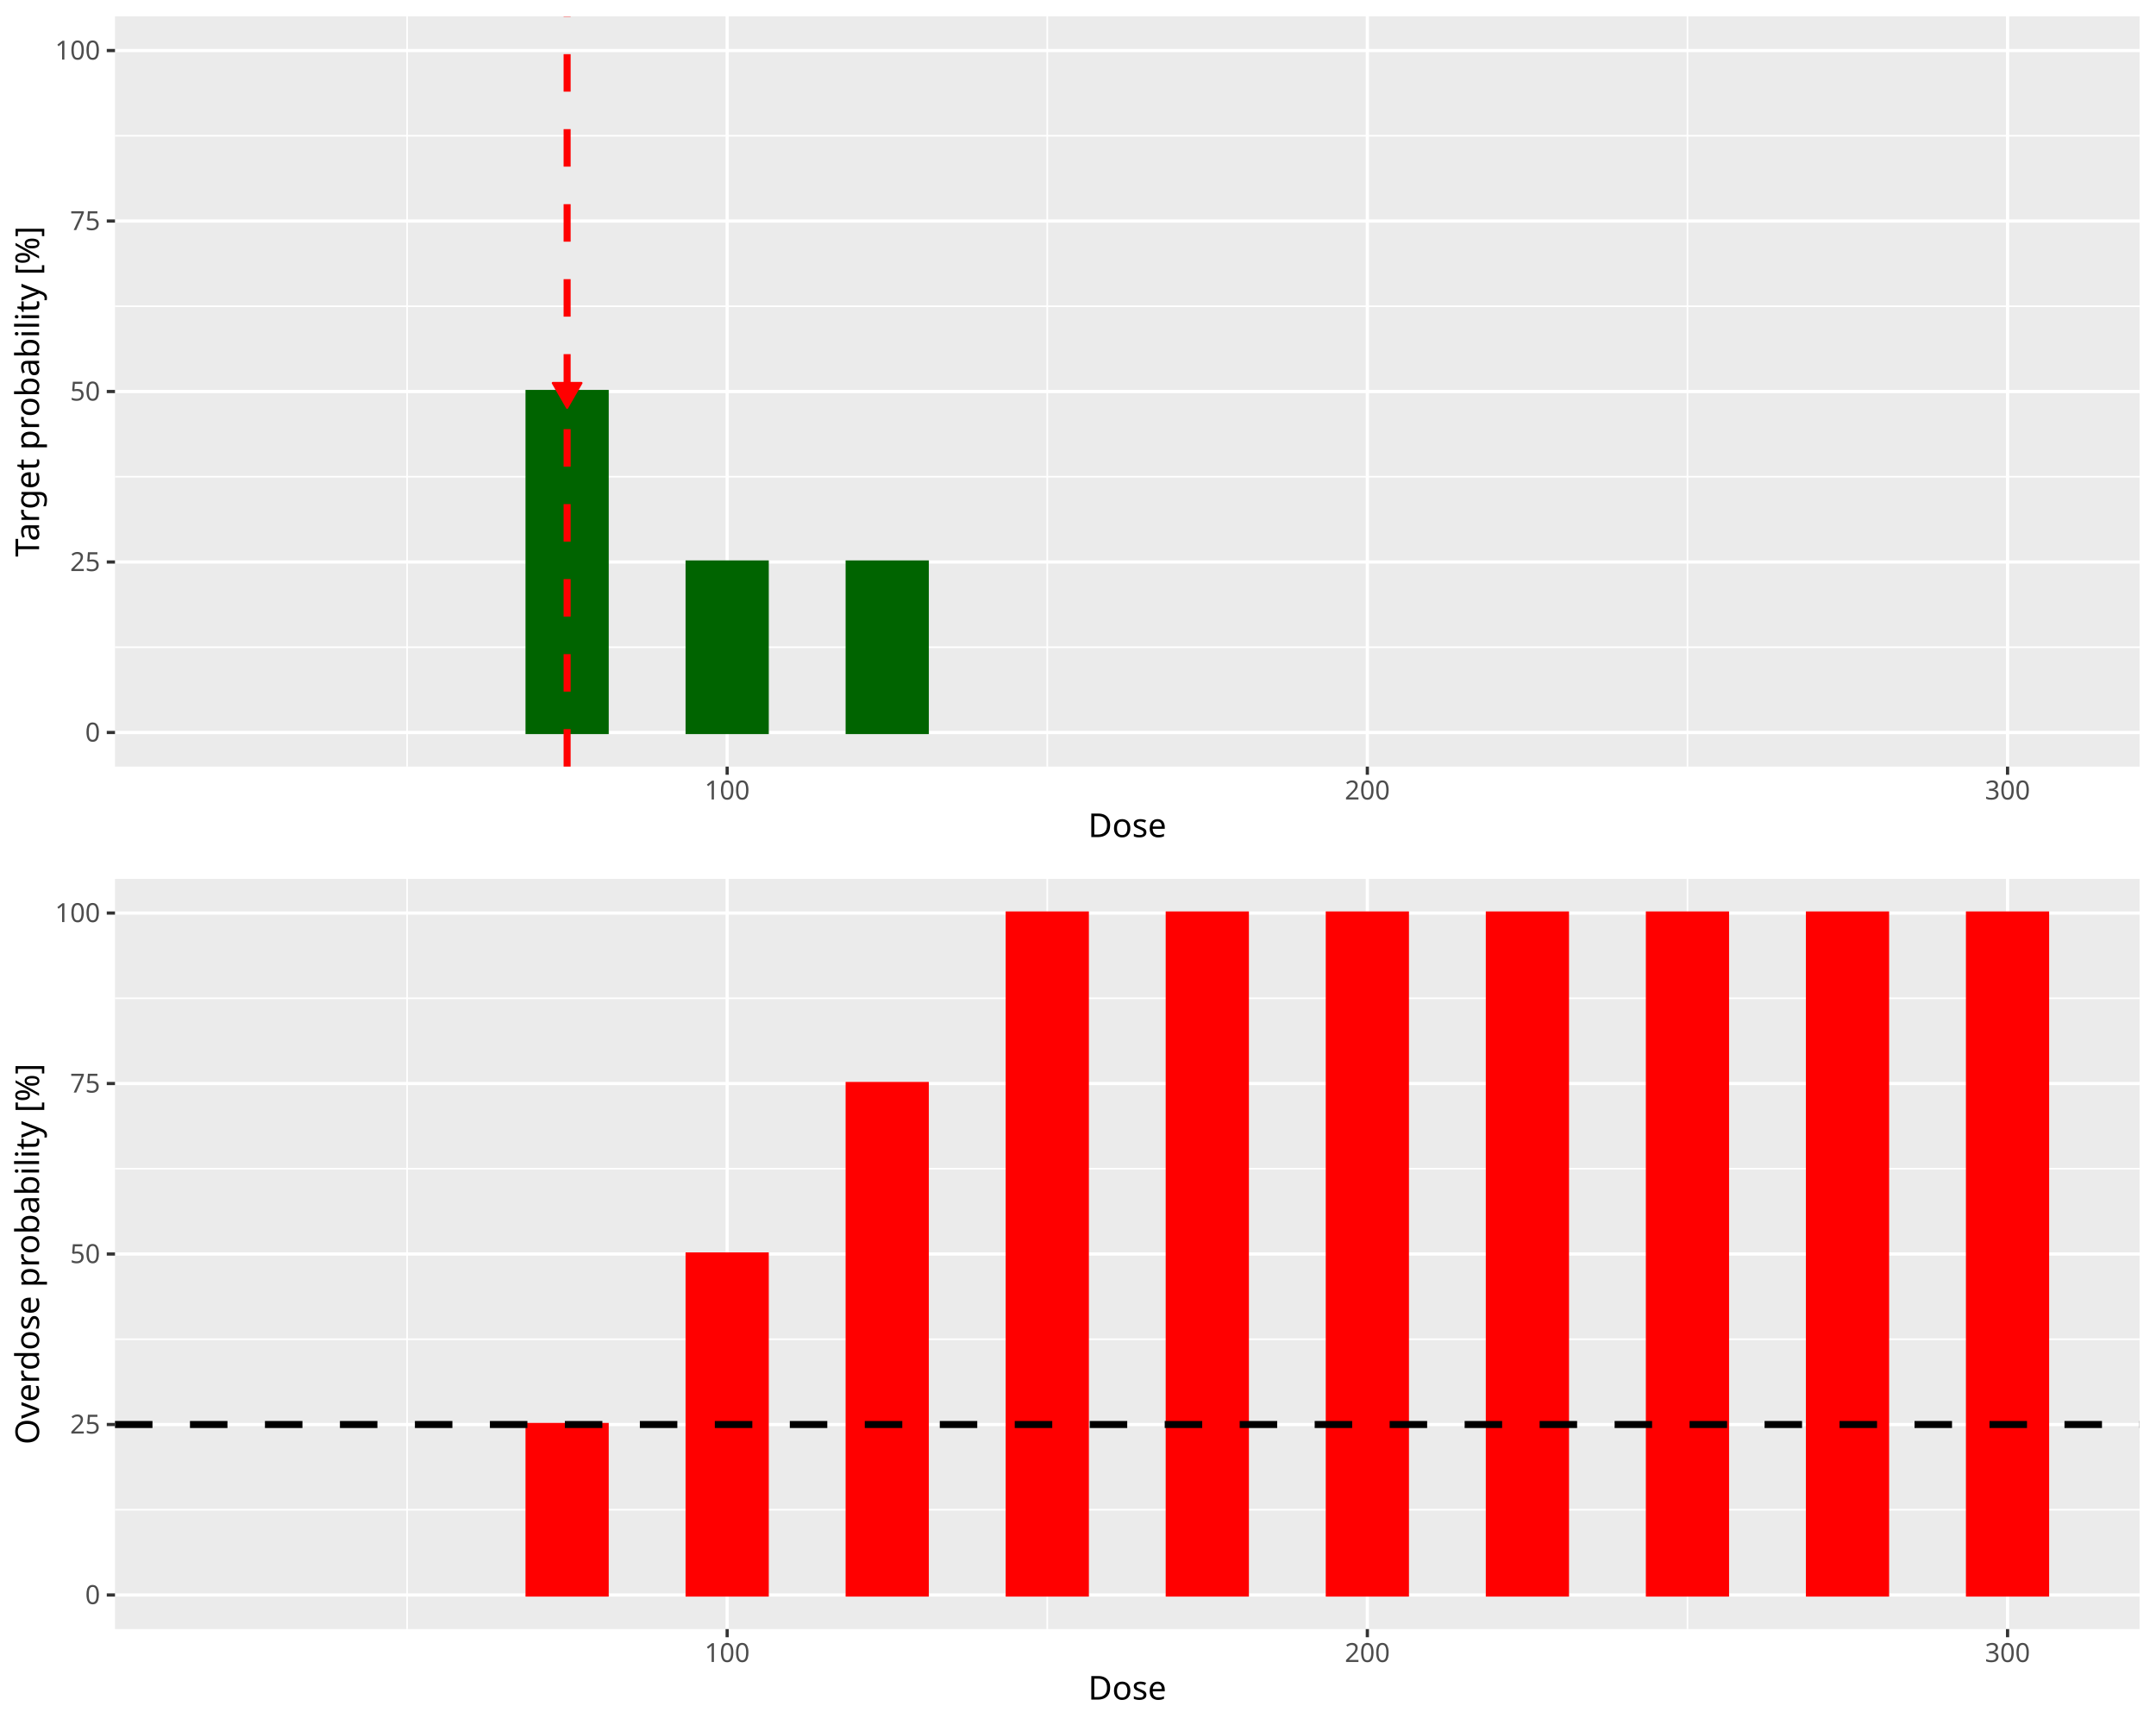
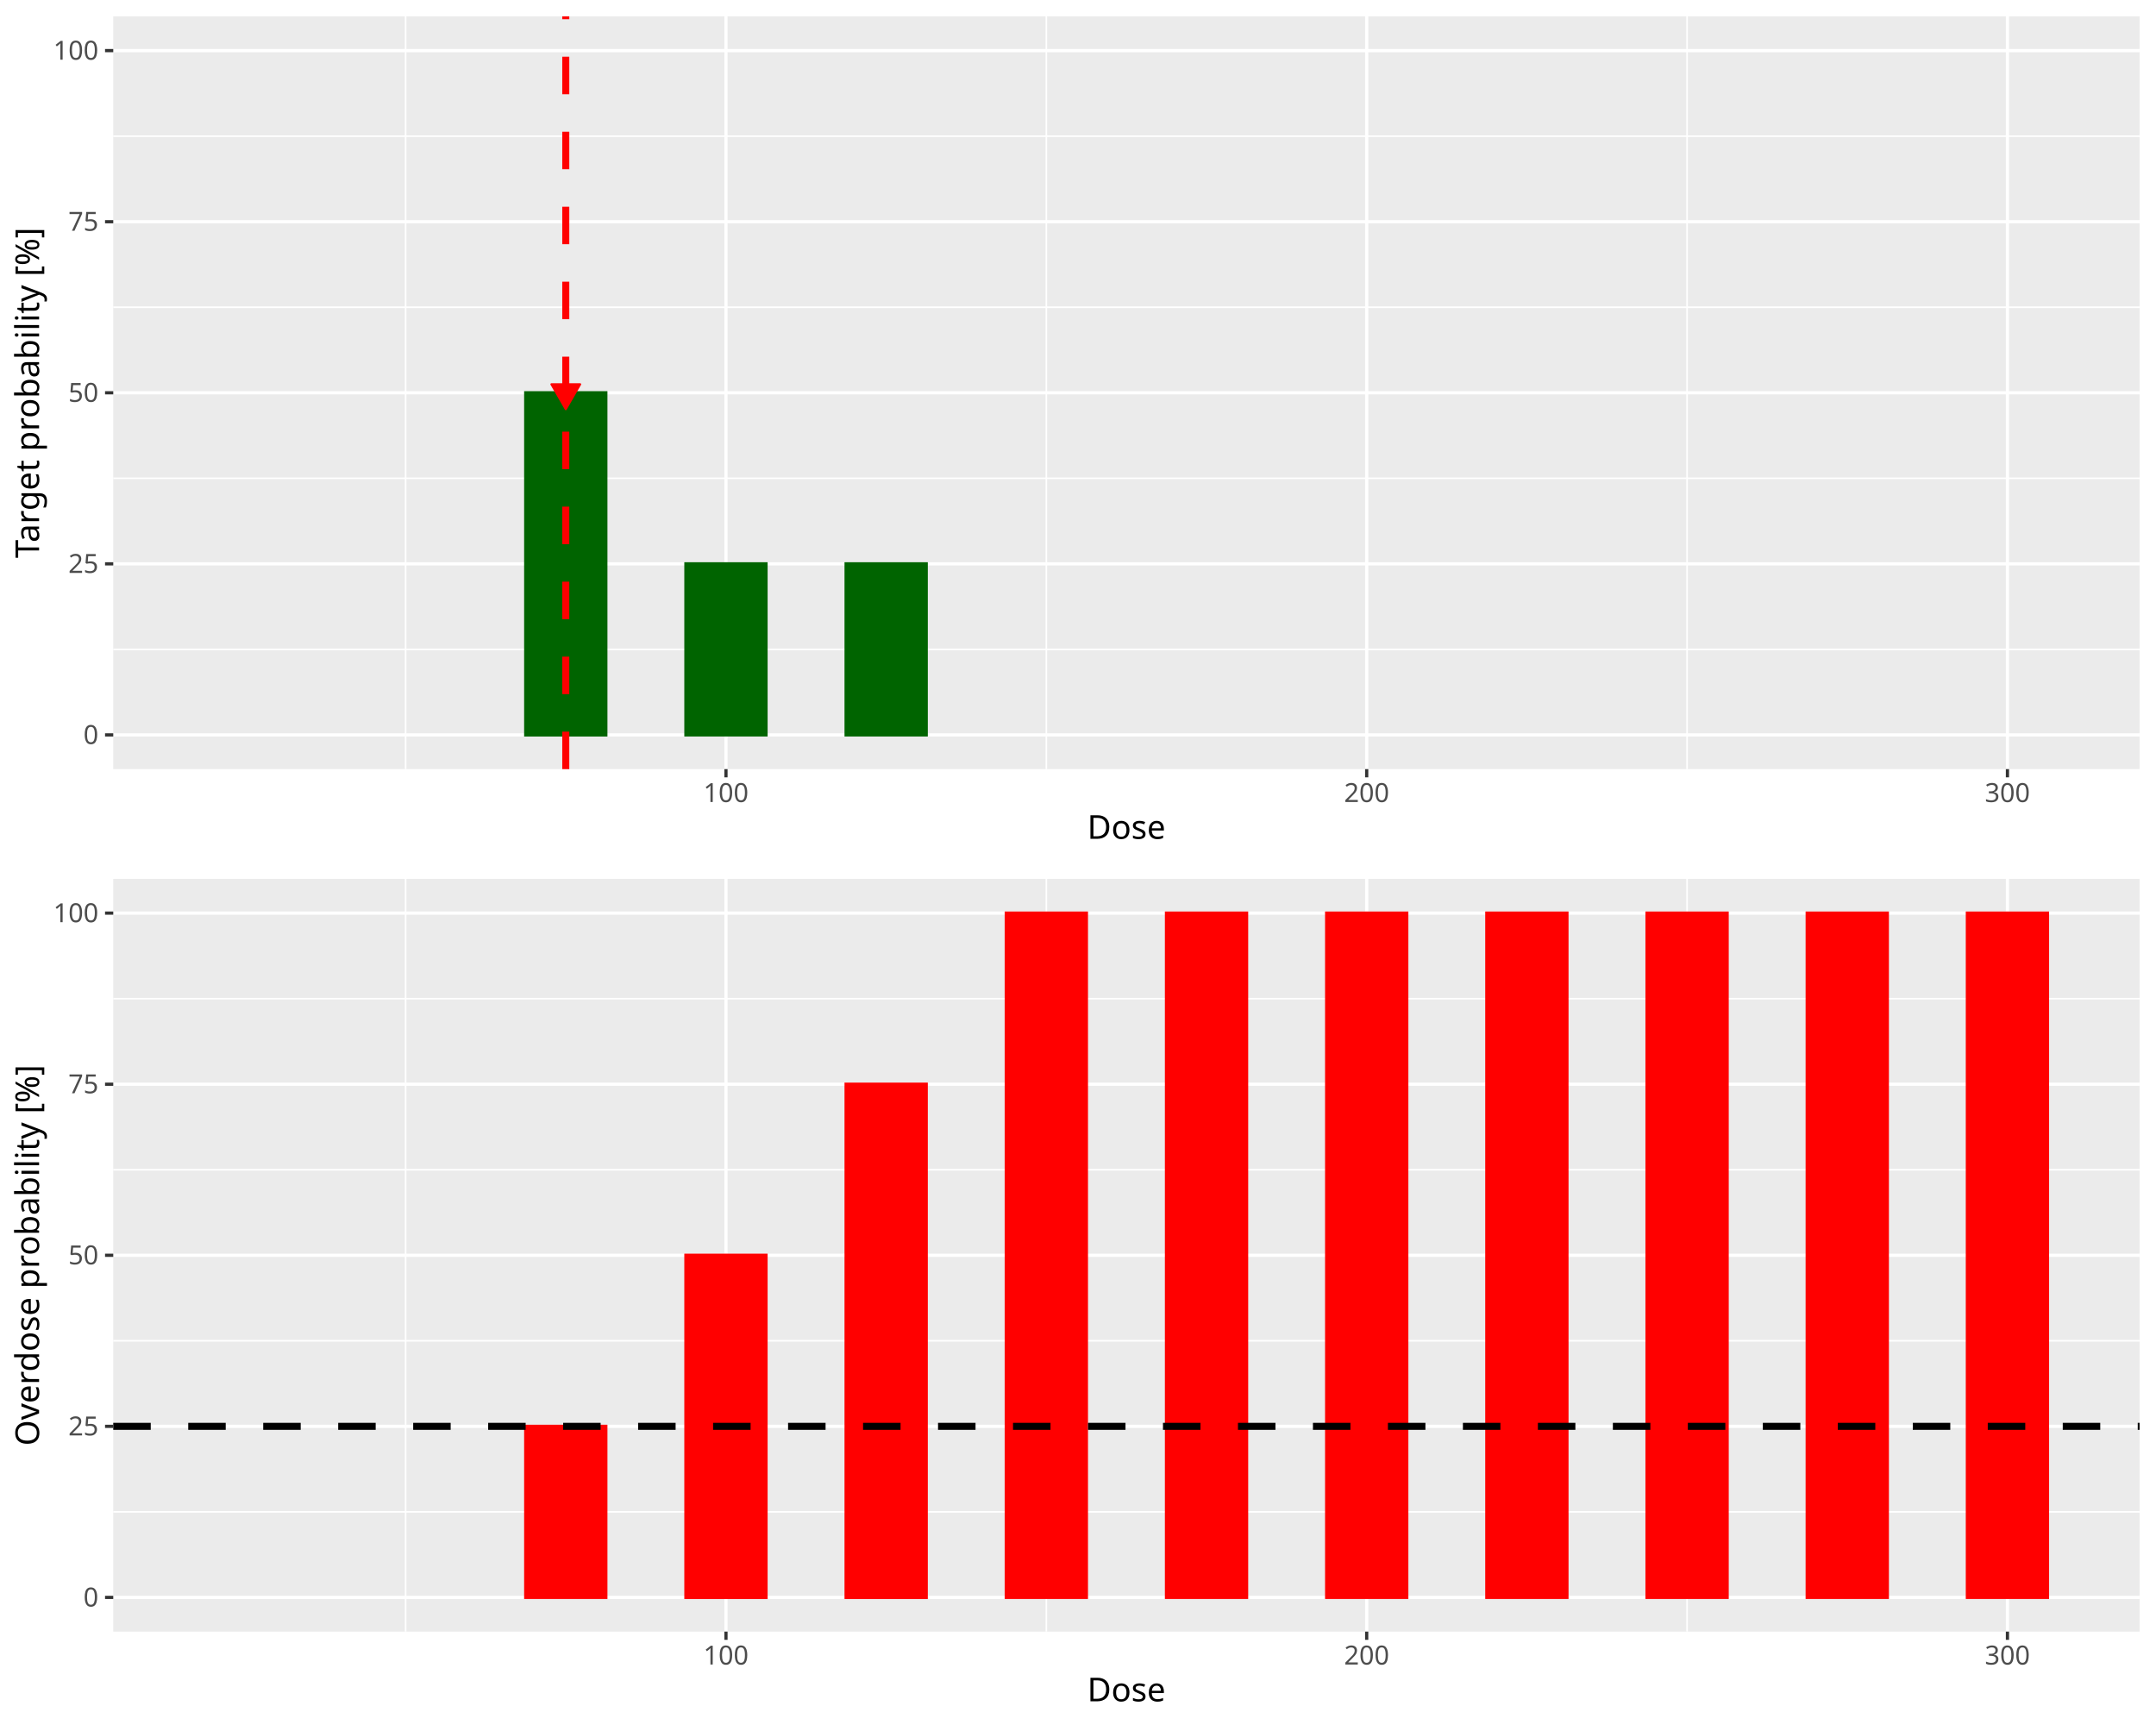
<svg xmlns="http://www.w3.org/2000/svg" class="svglite" data-engine-version="2.0" width="720.00pt" height="576.00pt" viewBox="0 0 720.00 576.00">
  <defs>
    <style type="text/css">
    .svglite line, .svglite polyline, .svglite polygon, .svglite path, .svglite rect, .svglite circle {
      fill: none;
      stroke: #000000;
      stroke-linecap: round;
      stroke-linejoin: round;
      stroke-miterlimit: 10.00;
    }
  </style>
  </defs>
  <rect width="100%" height="100%" style="stroke: none; fill: #FFFFFF;" />
  <defs>
    <clipPath id="cpMC4wMHw3MjAuMDB8MC4wMHw1NzYuMDA=">
      <rect x="0.00" y="0.00" width="720.00" height="576.00" />
    </clipPath>
  </defs>
  <g clip-path="url(#cpMC4wMHw3MjAuMDB8MC4wMHw1NzYuMDA=)">
</g>
  <defs>
    <clipPath id="cpMC4wMHw3MjAuMDB8MC4wMHwyODguMDA=">
      <rect x="0.00" y="0.00" width="720.00" height="288.00" />
    </clipPath>
  </defs>
  <g clip-path="url(#cpMC4wMHw3MjAuMDB8MC4wMHwyODguMDA=)">
-     <rect x="0.00" y="0.00" width="720.00" height="288.00" style="stroke-width: 1.07; stroke: #FFFFFF; fill: #FFFFFF;" />
+     <rect x="0.00" y="-0" width="720.00" height="288.00" style="stroke-width: 1.07; stroke: #FFFFFF; fill: #FFFFFF;" />
  </g>
  <g clip-path="url(#cpMC4wMHw3MjAuMDB8MC4wMHw1NzYuMDA=)">
</g>
  <defs>
-     <clipPath id="cpMzguNDB8NzE0LjUyfDUuNDh8MjU1Ljk3">
-       <rect x="38.40" y="5.48" width="676.12" height="250.49" />
+     <clipPath id="cpMzcuODJ8NzE0LjUyfDUuNDh8MjU2Ljgy">
+       <rect x="37.82" y="5.48" width="676.70" height="251.34" />
    </clipPath>
  </defs>
-   <g clip-path="url(#cpMzguNDB8NzE0LjUyfDUuNDh8MjU1Ljk3)">
-     <rect x="38.40" y="5.48" width="676.12" height="250.49" style="stroke-width: 1.07; stroke: none; fill: #EBEBEB;" />
-     <polyline points="38.40,216.12 714.52,216.12 " style="stroke-width: 0.53; stroke: #FFFFFF; stroke-linecap: butt;" />
-     <polyline points="38.40,159.19 714.52,159.19 " style="stroke-width: 0.53; stroke: #FFFFFF; stroke-linecap: butt;" />
-     <polyline points="38.40,102.26 714.52,102.26 " style="stroke-width: 0.53; stroke: #FFFFFF; stroke-linecap: butt;" />
-     <polyline points="38.40,45.33 714.52,45.33 " style="stroke-width: 0.53; stroke: #FFFFFF; stroke-linecap: butt;" />
-     <polyline points="135.95,255.97 135.95,5.48 " style="stroke-width: 0.53; stroke: #FFFFFF; stroke-linecap: butt;" />
-     <polyline points="349.74,255.97 349.74,5.48 " style="stroke-width: 0.53; stroke: #FFFFFF; stroke-linecap: butt;" />
-     <polyline points="563.53,255.97 563.53,5.48 " style="stroke-width: 0.53; stroke: #FFFFFF; stroke-linecap: butt;" />
-     <polyline points="38.40,244.59 714.52,244.59 " style="stroke-width: 1.07; stroke: #FFFFFF; stroke-linecap: butt;" />
-     <polyline points="38.40,187.66 714.52,187.66 " style="stroke-width: 1.07; stroke: #FFFFFF; stroke-linecap: butt;" />
-     <polyline points="38.40,130.73 714.52,130.73 " style="stroke-width: 1.07; stroke: #FFFFFF; stroke-linecap: butt;" />
-     <polyline points="38.40,73.80 714.52,73.80 " style="stroke-width: 1.07; stroke: #FFFFFF; stroke-linecap: butt;" />
-     <polyline points="38.40,16.87 714.52,16.87 " style="stroke-width: 1.07; stroke: #FFFFFF; stroke-linecap: butt;" />
-     <polyline points="242.84,255.97 242.84,5.48 " style="stroke-width: 1.07; stroke: #FFFFFF; stroke-linecap: butt;" />
-     <polyline points="456.63,255.97 456.63,5.48 " style="stroke-width: 1.07; stroke: #FFFFFF; stroke-linecap: butt;" />
-     <polyline points="670.43,255.97 670.43,5.48 " style="stroke-width: 1.07; stroke: #FFFFFF; stroke-linecap: butt;" />
-     <rect x="69.14" y="244.59" width="26.72" height="0.00" style="stroke-width: 1.07; stroke: #006400; stroke-linecap: butt; stroke-linejoin: miter; fill: #006400;" />
-     <rect x="122.59" y="244.59" width="26.72" height="0.00" style="stroke-width: 1.07; stroke: #006400; stroke-linecap: butt; stroke-linejoin: miter; fill: #006400;" />
-     <rect x="176.03" y="130.73" width="26.72" height="113.86" style="stroke-width: 1.07; stroke: #006400; stroke-linecap: butt; stroke-linejoin: miter; fill: #006400;" />
-     <rect x="229.48" y="187.66" width="26.72" height="56.93" style="stroke-width: 1.07; stroke: #006400; stroke-linecap: butt; stroke-linejoin: miter; fill: #006400;" />
-     <rect x="282.93" y="187.66" width="26.72" height="56.93" style="stroke-width: 1.07; stroke: #006400; stroke-linecap: butt; stroke-linejoin: miter; fill: #006400;" />
-     <rect x="336.38" y="244.59" width="26.72" height="0.00" style="stroke-width: 1.07; stroke: #006400; stroke-linecap: butt; stroke-linejoin: miter; fill: #006400;" />
-     <rect x="389.82" y="244.59" width="26.72" height="0.00" style="stroke-width: 1.07; stroke: #006400; stroke-linecap: butt; stroke-linejoin: miter; fill: #006400;" />
-     <rect x="443.27" y="244.59" width="26.72" height="0.00" style="stroke-width: 1.07; stroke: #006400; stroke-linecap: butt; stroke-linejoin: miter; fill: #006400;" />
-     <rect x="496.72" y="244.59" width="26.72" height="0.00" style="stroke-width: 1.07; stroke: #006400; stroke-linecap: butt; stroke-linejoin: miter; fill: #006400;" />
-     <rect x="550.17" y="244.59" width="26.72" height="0.00" style="stroke-width: 1.07; stroke: #006400; stroke-linecap: butt; stroke-linejoin: miter; fill: #006400;" />
-     <rect x="603.62" y="244.59" width="26.72" height="0.00" style="stroke-width: 1.07; stroke: #006400; stroke-linecap: butt; stroke-linejoin: miter; fill: #006400;" />
-     <rect x="657.06" y="244.59" width="26.72" height="0.00" style="stroke-width: 1.07; stroke: #006400; stroke-linecap: butt; stroke-linejoin: miter; fill: #006400;" />
-     <line x1="189.39" y1="255.97" x2="189.39" y2="5.48" style="stroke-width: 2.35; stroke: #FF0000; stroke-dasharray: 12.52,12.52; stroke-linecap: butt;" />
-     <polygon points="189.39,136.19 194.18,127.89 184.61,127.89 " style="stroke-width: 0.71; stroke: #FF0000; fill: #FF0000;" />
+   <g clip-path="url(#cpMzcuODJ8NzE0LjUyfDUuNDh8MjU2Ljgy)">
+     <rect x="37.82" y="5.48" width="676.70" height="251.34" style="stroke-width: 1.07; stroke: none; fill: #EBEBEB;" />
+     <polyline points="37.82,216.84 714.52,216.84 " style="stroke-width: 0.53; stroke: #FFFFFF; stroke-linecap: butt;" />
+     <polyline points="37.82,159.71 714.52,159.71 " style="stroke-width: 0.53; stroke: #FFFFFF; stroke-linecap: butt;" />
+     <polyline points="37.82,102.59 714.52,102.59 " style="stroke-width: 0.53; stroke: #FFFFFF; stroke-linecap: butt;" />
+     <polyline points="37.82,45.47 714.52,45.47 " style="stroke-width: 0.53; stroke: #FFFFFF; stroke-linecap: butt;" />
+     <polyline points="135.45,256.82 135.45,5.48 " style="stroke-width: 0.53; stroke: #FFFFFF; stroke-linecap: butt;" />
+     <polyline points="349.43,256.82 349.43,5.48 " style="stroke-width: 0.53; stroke: #FFFFFF; stroke-linecap: butt;" />
+     <polyline points="563.40,256.82 563.40,5.48 " style="stroke-width: 0.53; stroke: #FFFFFF; stroke-linecap: butt;" />
+     <polyline points="37.82,245.40 714.52,245.40 " style="stroke-width: 1.07; stroke: #FFFFFF; stroke-linecap: butt;" />
+     <polyline points="37.82,188.27 714.52,188.27 " style="stroke-width: 1.07; stroke: #FFFFFF; stroke-linecap: butt;" />
+     <polyline points="37.82,131.15 714.52,131.15 " style="stroke-width: 1.07; stroke: #FFFFFF; stroke-linecap: butt;" />
+     <polyline points="37.82,74.03 714.52,74.03 " style="stroke-width: 1.07; stroke: #FFFFFF; stroke-linecap: butt;" />
+     <polyline points="37.82,16.90 714.52,16.90 " style="stroke-width: 1.07; stroke: #FFFFFF; stroke-linecap: butt;" />
+     <polyline points="242.44,256.82 242.44,5.48 " style="stroke-width: 1.07; stroke: #FFFFFF; stroke-linecap: butt;" />
+     <polyline points="456.41,256.82 456.41,5.48 " style="stroke-width: 1.07; stroke: #FFFFFF; stroke-linecap: butt;" />
+     <polyline points="670.39,256.82 670.39,5.48 " style="stroke-width: 1.07; stroke: #FFFFFF; stroke-linecap: butt;" />
+     <rect x="68.58" y="245.40" width="26.75" height="0.00" style="stroke-width: 1.07; stroke: #006400; stroke-linecap: butt; stroke-linejoin: miter; fill: #006400;" />
+     <rect x="122.08" y="245.40" width="26.75" height="0.00" style="stroke-width: 1.07; stroke: #006400; stroke-linecap: butt; stroke-linejoin: miter; fill: #006400;" />
+     <rect x="175.57" y="131.15" width="26.75" height="114.25" style="stroke-width: 1.07; stroke: #006400; stroke-linecap: butt; stroke-linejoin: miter; fill: #006400;" />
+     <rect x="229.06" y="188.27" width="26.75" height="57.12" style="stroke-width: 1.07; stroke: #006400; stroke-linecap: butt; stroke-linejoin: miter; fill: #006400;" />
+     <rect x="282.56" y="188.27" width="26.75" height="57.12" style="stroke-width: 1.07; stroke: #006400; stroke-linecap: butt; stroke-linejoin: miter; fill: #006400;" />
+     <rect x="336.05" y="245.40" width="26.75" height="0.00" style="stroke-width: 1.07; stroke: #006400; stroke-linecap: butt; stroke-linejoin: miter; fill: #006400;" />
+     <rect x="389.55" y="245.40" width="26.75" height="0.00" style="stroke-width: 1.07; stroke: #006400; stroke-linecap: butt; stroke-linejoin: miter; fill: #006400;" />
+     <rect x="443.04" y="245.40" width="26.75" height="0.00" style="stroke-width: 1.07; stroke: #006400; stroke-linecap: butt; stroke-linejoin: miter; fill: #006400;" />
+     <rect x="496.53" y="245.40" width="26.75" height="0.00" style="stroke-width: 1.07; stroke: #006400; stroke-linecap: butt; stroke-linejoin: miter; fill: #006400;" />
+     <rect x="550.03" y="245.40" width="26.75" height="0.00" style="stroke-width: 1.07; stroke: #006400; stroke-linecap: butt; stroke-linejoin: miter; fill: #006400;" />
+     <rect x="603.52" y="245.40" width="26.75" height="0.00" style="stroke-width: 1.07; stroke: #006400; stroke-linecap: butt; stroke-linejoin: miter; fill: #006400;" />
+     <rect x="657.01" y="245.40" width="26.75" height="0.00" style="stroke-width: 1.07; stroke: #006400; stroke-linecap: butt; stroke-linejoin: miter; fill: #006400;" />
+     <line x1="188.94" y1="256.82" x2="188.94" y2="5.48" style="stroke-width: 2.35; stroke: #FF0000; stroke-dasharray: 12.52,12.52; stroke-linecap: butt;" />
+     <polygon points="188.94,136.61 193.73,128.32 184.16,128.32 " style="stroke-width: 0.71; stroke: #FF0000; fill: #FF0000;" />
  </g>
  <g clip-path="url(#cpMC4wMHw3MjAuMDB8MC4wMHw1NzYuMDA=)">
-     <text x="33.47" y="247.61" text-anchor="end" style="font-size: 8.80px; fill: #4D4D4D; font-family: sans;" textLength="4.89px" lengthAdjust="spacingAndGlyphs">0</text>
-     <text x="33.47" y="190.68" text-anchor="end" style="font-size: 8.80px; fill: #4D4D4D; font-family: sans;" textLength="9.79px" lengthAdjust="spacingAndGlyphs">25</text>
-     <text x="33.47" y="133.75" text-anchor="end" style="font-size: 8.80px; fill: #4D4D4D; font-family: sans;" textLength="9.79px" lengthAdjust="spacingAndGlyphs">50</text>
-     <text x="33.47" y="76.82" text-anchor="end" style="font-size: 8.80px; fill: #4D4D4D; font-family: sans;" textLength="9.79px" lengthAdjust="spacingAndGlyphs">75</text>
-     <text x="33.47" y="19.89" text-anchor="end" style="font-size: 8.80px; fill: #4D4D4D; font-family: sans;" textLength="14.68px" lengthAdjust="spacingAndGlyphs">100</text>
-     <polyline points="35.66,244.59 38.40,244.59 " style="stroke-width: 1.07; stroke: #333333; stroke-linecap: butt;" />
-     <polyline points="35.66,187.66 38.40,187.66 " style="stroke-width: 1.07; stroke: #333333; stroke-linecap: butt;" />
-     <polyline points="35.66,130.73 38.40,130.73 " style="stroke-width: 1.07; stroke: #333333; stroke-linecap: butt;" />
-     <polyline points="35.66,73.80 38.40,73.80 " style="stroke-width: 1.07; stroke: #333333; stroke-linecap: butt;" />
-     <polyline points="35.66,16.87 38.40,16.87 " style="stroke-width: 1.07; stroke: #333333; stroke-linecap: butt;" />
-     <polyline points="242.84,258.71 242.84,255.97 " style="stroke-width: 1.07; stroke: #333333; stroke-linecap: butt;" />
-     <polyline points="456.63,258.71 456.63,255.97 " style="stroke-width: 1.07; stroke: #333333; stroke-linecap: butt;" />
-     <polyline points="670.43,258.71 670.43,255.97 " style="stroke-width: 1.07; stroke: #333333; stroke-linecap: butt;" />
-     <text x="242.84" y="266.96" text-anchor="middle" style="font-size: 8.80px; fill: #4D4D4D; font-family: sans;" textLength="14.68px" lengthAdjust="spacingAndGlyphs">100</text>
-     <text x="456.63" y="266.96" text-anchor="middle" style="font-size: 8.80px; fill: #4D4D4D; font-family: sans;" textLength="14.68px" lengthAdjust="spacingAndGlyphs">200</text>
-     <text x="670.43" y="266.96" text-anchor="middle" style="font-size: 8.80px; fill: #4D4D4D; font-family: sans;" textLength="14.68px" lengthAdjust="spacingAndGlyphs">300</text>
-     <text x="376.46" y="279.52" text-anchor="middle" style="font-size: 11.00px; font-family: sans;" textLength="25.69px" lengthAdjust="spacingAndGlyphs">Dose</text>
-     <text transform="translate(13.05,130.73) rotate(-90)" text-anchor="middle" style="font-size: 11.00px; font-family: sans;" textLength="103.94px" lengthAdjust="spacingAndGlyphs">Target probability [%]</text>
+     <text x="32.89" y="248.43" text-anchor="end" style="font-size: 8.80px; fill: #4D4D4D; font-family: sans;" textLength="4.89px" lengthAdjust="spacingAndGlyphs">0</text>
+     <text x="32.89" y="191.30" text-anchor="end" style="font-size: 8.80px; fill: #4D4D4D; font-family: sans;" textLength="9.79px" lengthAdjust="spacingAndGlyphs">25</text>
+     <text x="32.89" y="134.18" text-anchor="end" style="font-size: 8.80px; fill: #4D4D4D; font-family: sans;" textLength="9.79px" lengthAdjust="spacingAndGlyphs">50</text>
+     <text x="32.89" y="77.06" text-anchor="end" style="font-size: 8.80px; fill: #4D4D4D; font-family: sans;" textLength="9.79px" lengthAdjust="spacingAndGlyphs">75</text>
+     <text x="32.89" y="19.93" text-anchor="end" style="font-size: 8.80px; fill: #4D4D4D; font-family: sans;" textLength="14.68px" lengthAdjust="spacingAndGlyphs">100</text>
+     <polyline points="35.08,245.40 37.82,245.40 " style="stroke-width: 1.07; stroke: #333333; stroke-linecap: butt;" />
+     <polyline points="35.08,188.27 37.82,188.27 " style="stroke-width: 1.07; stroke: #333333; stroke-linecap: butt;" />
+     <polyline points="35.08,131.15 37.82,131.15 " style="stroke-width: 1.07; stroke: #333333; stroke-linecap: butt;" />
+     <polyline points="35.08,74.03 37.82,74.03 " style="stroke-width: 1.07; stroke: #333333; stroke-linecap: butt;" />
+     <polyline points="35.08,16.90 37.82,16.90 " style="stroke-width: 1.07; stroke: #333333; stroke-linecap: butt;" />
+     <polyline points="242.44,259.56 242.44,256.82 " style="stroke-width: 1.07; stroke: #333333; stroke-linecap: butt;" />
+     <polyline points="456.41,259.56 456.41,256.82 " style="stroke-width: 1.07; stroke: #333333; stroke-linecap: butt;" />
+     <polyline points="670.39,259.56 670.39,256.82 " style="stroke-width: 1.07; stroke: #333333; stroke-linecap: butt;" />
+     <text x="242.44" y="267.81" text-anchor="middle" style="font-size: 8.80px; fill: #4D4D4D; font-family: sans;" textLength="14.68px" lengthAdjust="spacingAndGlyphs">100</text>
+     <text x="456.41" y="267.81" text-anchor="middle" style="font-size: 8.80px; fill: #4D4D4D; font-family: sans;" textLength="14.68px" lengthAdjust="spacingAndGlyphs">200</text>
+     <text x="670.39" y="267.81" text-anchor="middle" style="font-size: 8.80px; fill: #4D4D4D; font-family: sans;" textLength="14.68px" lengthAdjust="spacingAndGlyphs">300</text>
+     <text x="376.17" y="280.10" text-anchor="middle" style="font-size: 11.00px; font-family: sans;" textLength="25.69px" lengthAdjust="spacingAndGlyphs">Dose</text>
+     <text transform="translate(13.05,131.15) rotate(-90)" text-anchor="middle" style="font-size: 11.00px; font-family: sans;" textLength="103.94px" lengthAdjust="spacingAndGlyphs">Target probability [%]</text>
  </g>
  <defs>
    <clipPath id="cpMC4wMHw3MjAuMDB8Mjg4LjAwfDU3Ni4wMA==">
      <rect x="0.00" y="288.00" width="720.00" height="288.00" />
    </clipPath>
  </defs>
  <g clip-path="url(#cpMC4wMHw3MjAuMDB8Mjg4LjAwfDU3Ni4wMA==)">
    <rect x="0.00" y="288.00" width="720.00" height="288.00" style="stroke-width: 1.07; stroke: #FFFFFF; fill: #FFFFFF;" />
  </g>
  <g clip-path="url(#cpMC4wMHw3MjAuMDB8MC4wMHw1NzYuMDA=)">
</g>
  <defs>
-     <clipPath id="cpMzguNDB8NzE0LjUyfDI5My40OHw1NDMuOTc=">
-       <rect x="38.40" y="293.48" width="676.12" height="250.49" />
+     <clipPath id="cpMzcuODJ8NzE0LjUyfDI5My40OHw1NDQuODI=">
+       <rect x="37.82" y="293.48" width="676.70" height="251.34" />
    </clipPath>
  </defs>
-   <g clip-path="url(#cpMzguNDB8NzE0LjUyfDI5My40OHw1NDMuOTc=)">
-     <rect x="38.40" y="293.48" width="676.12" height="250.49" style="stroke-width: 1.07; stroke: none; fill: #EBEBEB;" />
-     <polyline points="38.40,504.12 714.52,504.12 " style="stroke-width: 0.53; stroke: #FFFFFF; stroke-linecap: butt;" />
-     <polyline points="38.40,447.19 714.52,447.19 " style="stroke-width: 0.53; stroke: #FFFFFF; stroke-linecap: butt;" />
-     <polyline points="38.40,390.26 714.52,390.26 " style="stroke-width: 0.53; stroke: #FFFFFF; stroke-linecap: butt;" />
-     <polyline points="38.40,333.33 714.52,333.33 " style="stroke-width: 0.53; stroke: #FFFFFF; stroke-linecap: butt;" />
-     <polyline points="135.95,543.97 135.95,293.48 " style="stroke-width: 0.53; stroke: #FFFFFF; stroke-linecap: butt;" />
-     <polyline points="349.74,543.97 349.74,293.48 " style="stroke-width: 0.53; stroke: #FFFFFF; stroke-linecap: butt;" />
-     <polyline points="563.53,543.97 563.53,293.48 " style="stroke-width: 0.53; stroke: #FFFFFF; stroke-linecap: butt;" />
-     <polyline points="38.40,532.59 714.52,532.59 " style="stroke-width: 1.07; stroke: #FFFFFF; stroke-linecap: butt;" />
-     <polyline points="38.40,475.66 714.52,475.66 " style="stroke-width: 1.07; stroke: #FFFFFF; stroke-linecap: butt;" />
-     <polyline points="38.40,418.73 714.52,418.73 " style="stroke-width: 1.07; stroke: #FFFFFF; stroke-linecap: butt;" />
-     <polyline points="38.40,361.80 714.52,361.80 " style="stroke-width: 1.07; stroke: #FFFFFF; stroke-linecap: butt;" />
-     <polyline points="38.40,304.87 714.52,304.87 " style="stroke-width: 1.07; stroke: #FFFFFF; stroke-linecap: butt;" />
-     <polyline points="242.84,543.97 242.84,293.48 " style="stroke-width: 1.07; stroke: #FFFFFF; stroke-linecap: butt;" />
-     <polyline points="456.63,543.97 456.63,293.48 " style="stroke-width: 1.07; stroke: #FFFFFF; stroke-linecap: butt;" />
-     <polyline points="670.43,543.97 670.43,293.48 " style="stroke-width: 1.07; stroke: #FFFFFF; stroke-linecap: butt;" />
-     <rect x="69.14" y="532.59" width="26.72" height="0.00" style="stroke-width: 1.07; stroke: #FF0000; stroke-linecap: butt; stroke-linejoin: miter; fill: #FF0000;" />
-     <rect x="122.59" y="532.59" width="26.72" height="0.00" style="stroke-width: 1.07; stroke: #FF0000; stroke-linecap: butt; stroke-linejoin: miter; fill: #FF0000;" />
-     <rect x="176.03" y="475.66" width="26.72" height="56.93" style="stroke-width: 1.07; stroke: #FF0000; stroke-linecap: butt; stroke-linejoin: miter; fill: #FF0000;" />
-     <rect x="229.48" y="418.73" width="26.72" height="113.86" style="stroke-width: 1.07; stroke: #FF0000; stroke-linecap: butt; stroke-linejoin: miter; fill: #FF0000;" />
-     <rect x="282.93" y="361.80" width="26.72" height="170.79" style="stroke-width: 1.07; stroke: #FF0000; stroke-linecap: butt; stroke-linejoin: miter; fill: #FF0000;" />
-     <rect x="336.38" y="304.87" width="26.72" height="227.72" style="stroke-width: 1.07; stroke: #FF0000; stroke-linecap: butt; stroke-linejoin: miter; fill: #FF0000;" />
-     <rect x="389.82" y="304.87" width="26.72" height="227.72" style="stroke-width: 1.07; stroke: #FF0000; stroke-linecap: butt; stroke-linejoin: miter; fill: #FF0000;" />
-     <rect x="443.27" y="304.87" width="26.72" height="227.72" style="stroke-width: 1.07; stroke: #FF0000; stroke-linecap: butt; stroke-linejoin: miter; fill: #FF0000;" />
-     <rect x="496.72" y="304.87" width="26.72" height="227.72" style="stroke-width: 1.07; stroke: #FF0000; stroke-linecap: butt; stroke-linejoin: miter; fill: #FF0000;" />
-     <rect x="550.17" y="304.87" width="26.72" height="227.72" style="stroke-width: 1.07; stroke: #FF0000; stroke-linecap: butt; stroke-linejoin: miter; fill: #FF0000;" />
-     <rect x="603.62" y="304.87" width="26.72" height="227.72" style="stroke-width: 1.07; stroke: #FF0000; stroke-linecap: butt; stroke-linejoin: miter; fill: #FF0000;" />
-     <rect x="657.06" y="304.87" width="26.72" height="227.72" style="stroke-width: 1.07; stroke: #FF0000; stroke-linecap: butt; stroke-linejoin: miter; fill: #FF0000;" />
-     <line x1="38.40" y1="475.66" x2="714.52" y2="475.66" style="stroke-width: 2.35; stroke-dasharray: 12.52,12.52; stroke-linecap: butt;" />
+   <g clip-path="url(#cpMzcuODJ8NzE0LjUyfDI5My40OHw1NDQuODI=)">
+     <rect x="37.82" y="293.48" width="676.70" height="251.34" style="stroke-width: 1.07; stroke: none; fill: #EBEBEB;" />
+     <polyline points="37.82,504.84 714.52,504.84 " style="stroke-width: 0.53; stroke: #FFFFFF; stroke-linecap: butt;" />
+     <polyline points="37.82,447.71 714.52,447.71 " style="stroke-width: 0.53; stroke: #FFFFFF; stroke-linecap: butt;" />
+     <polyline points="37.82,390.59 714.52,390.59 " style="stroke-width: 0.53; stroke: #FFFFFF; stroke-linecap: butt;" />
+     <polyline points="37.82,333.47 714.52,333.47 " style="stroke-width: 0.53; stroke: #FFFFFF; stroke-linecap: butt;" />
+     <polyline points="135.45,544.82 135.45,293.48 " style="stroke-width: 0.53; stroke: #FFFFFF; stroke-linecap: butt;" />
+     <polyline points="349.43,544.82 349.43,293.48 " style="stroke-width: 0.53; stroke: #FFFFFF; stroke-linecap: butt;" />
+     <polyline points="563.40,544.82 563.40,293.48 " style="stroke-width: 0.53; stroke: #FFFFFF; stroke-linecap: butt;" />
+     <polyline points="37.82,533.40 714.52,533.40 " style="stroke-width: 1.07; stroke: #FFFFFF; stroke-linecap: butt;" />
+     <polyline points="37.82,476.27 714.52,476.27 " style="stroke-width: 1.07; stroke: #FFFFFF; stroke-linecap: butt;" />
+     <polyline points="37.82,419.15 714.52,419.15 " style="stroke-width: 1.07; stroke: #FFFFFF; stroke-linecap: butt;" />
+     <polyline points="37.82,362.03 714.52,362.03 " style="stroke-width: 1.07; stroke: #FFFFFF; stroke-linecap: butt;" />
+     <polyline points="37.82,304.90 714.52,304.90 " style="stroke-width: 1.07; stroke: #FFFFFF; stroke-linecap: butt;" />
+     <polyline points="242.44,544.82 242.44,293.48 " style="stroke-width: 1.07; stroke: #FFFFFF; stroke-linecap: butt;" />
+     <polyline points="456.41,544.82 456.41,293.48 " style="stroke-width: 1.07; stroke: #FFFFFF; stroke-linecap: butt;" />
+     <polyline points="670.39,544.82 670.39,293.48 " style="stroke-width: 1.07; stroke: #FFFFFF; stroke-linecap: butt;" />
+     <rect x="68.58" y="533.40" width="26.75" height="0.00" style="stroke-width: 1.07; stroke: #FF0000; stroke-linecap: butt; stroke-linejoin: miter; fill: #FF0000;" />
+     <rect x="122.08" y="533.40" width="26.75" height="0.00" style="stroke-width: 1.07; stroke: #FF0000; stroke-linecap: butt; stroke-linejoin: miter; fill: #FF0000;" />
+     <rect x="175.57" y="476.27" width="26.75" height="57.12" style="stroke-width: 1.07; stroke: #FF0000; stroke-linecap: butt; stroke-linejoin: miter; fill: #FF0000;" />
+     <rect x="229.06" y="419.15" width="26.75" height="114.25" style="stroke-width: 1.07; stroke: #FF0000; stroke-linecap: butt; stroke-linejoin: miter; fill: #FF0000;" />
+     <rect x="282.56" y="362.03" width="26.75" height="171.37" style="stroke-width: 1.07; stroke: #FF0000; stroke-linecap: butt; stroke-linejoin: miter; fill: #FF0000;" />
+     <rect x="336.05" y="304.90" width="26.75" height="228.49" style="stroke-width: 1.07; stroke: #FF0000; stroke-linecap: butt; stroke-linejoin: miter; fill: #FF0000;" />
+     <rect x="389.55" y="304.90" width="26.75" height="228.49" style="stroke-width: 1.07; stroke: #FF0000; stroke-linecap: butt; stroke-linejoin: miter; fill: #FF0000;" />
+     <rect x="443.04" y="304.90" width="26.75" height="228.49" style="stroke-width: 1.07; stroke: #FF0000; stroke-linecap: butt; stroke-linejoin: miter; fill: #FF0000;" />
+     <rect x="496.53" y="304.90" width="26.75" height="228.49" style="stroke-width: 1.07; stroke: #FF0000; stroke-linecap: butt; stroke-linejoin: miter; fill: #FF0000;" />
+     <rect x="550.03" y="304.90" width="26.75" height="228.49" style="stroke-width: 1.07; stroke: #FF0000; stroke-linecap: butt; stroke-linejoin: miter; fill: #FF0000;" />
+     <rect x="603.52" y="304.90" width="26.75" height="228.49" style="stroke-width: 1.07; stroke: #FF0000; stroke-linecap: butt; stroke-linejoin: miter; fill: #FF0000;" />
+     <rect x="657.01" y="304.90" width="26.75" height="228.49" style="stroke-width: 1.07; stroke: #FF0000; stroke-linecap: butt; stroke-linejoin: miter; fill: #FF0000;" />
+     <line x1="37.82" y1="476.27" x2="714.52" y2="476.27" style="stroke-width: 2.35; stroke-dasharray: 12.52,12.52; stroke-linecap: butt;" />
  </g>
  <g clip-path="url(#cpMC4wMHw3MjAuMDB8MC4wMHw1NzYuMDA=)">
-     <text x="33.47" y="535.61" text-anchor="end" style="font-size: 8.80px; fill: #4D4D4D; font-family: sans;" textLength="4.89px" lengthAdjust="spacingAndGlyphs">0</text>
-     <text x="33.47" y="478.68" text-anchor="end" style="font-size: 8.80px; fill: #4D4D4D; font-family: sans;" textLength="9.79px" lengthAdjust="spacingAndGlyphs">25</text>
-     <text x="33.47" y="421.75" text-anchor="end" style="font-size: 8.80px; fill: #4D4D4D; font-family: sans;" textLength="9.79px" lengthAdjust="spacingAndGlyphs">50</text>
-     <text x="33.47" y="364.82" text-anchor="end" style="font-size: 8.80px; fill: #4D4D4D; font-family: sans;" textLength="9.79px" lengthAdjust="spacingAndGlyphs">75</text>
-     <text x="33.47" y="307.89" text-anchor="end" style="font-size: 8.80px; fill: #4D4D4D; font-family: sans;" textLength="14.68px" lengthAdjust="spacingAndGlyphs">100</text>
-     <polyline points="35.66,532.59 38.40,532.59 " style="stroke-width: 1.07; stroke: #333333; stroke-linecap: butt;" />
-     <polyline points="35.66,475.66 38.40,475.66 " style="stroke-width: 1.07; stroke: #333333; stroke-linecap: butt;" />
-     <polyline points="35.66,418.73 38.40,418.73 " style="stroke-width: 1.07; stroke: #333333; stroke-linecap: butt;" />
-     <polyline points="35.66,361.80 38.40,361.80 " style="stroke-width: 1.07; stroke: #333333; stroke-linecap: butt;" />
-     <polyline points="35.66,304.87 38.40,304.87 " style="stroke-width: 1.07; stroke: #333333; stroke-linecap: butt;" />
-     <polyline points="242.84,546.71 242.84,543.97 " style="stroke-width: 1.07; stroke: #333333; stroke-linecap: butt;" />
-     <polyline points="456.63,546.71 456.63,543.97 " style="stroke-width: 1.07; stroke: #333333; stroke-linecap: butt;" />
-     <polyline points="670.43,546.71 670.43,543.97 " style="stroke-width: 1.07; stroke: #333333; stroke-linecap: butt;" />
-     <text x="242.84" y="554.96" text-anchor="middle" style="font-size: 8.80px; fill: #4D4D4D; font-family: sans;" textLength="14.68px" lengthAdjust="spacingAndGlyphs">100</text>
-     <text x="456.63" y="554.96" text-anchor="middle" style="font-size: 8.80px; fill: #4D4D4D; font-family: sans;" textLength="14.68px" lengthAdjust="spacingAndGlyphs">200</text>
-     <text x="670.43" y="554.96" text-anchor="middle" style="font-size: 8.80px; fill: #4D4D4D; font-family: sans;" textLength="14.68px" lengthAdjust="spacingAndGlyphs">300</text>
-     <text x="376.46" y="567.52" text-anchor="middle" style="font-size: 11.00px; font-family: sans;" textLength="25.69px" lengthAdjust="spacingAndGlyphs">Dose</text>
-     <text transform="translate(13.05,418.73) rotate(-90)" text-anchor="middle" style="font-size: 11.00px; font-family: sans;" textLength="119.85px" lengthAdjust="spacingAndGlyphs">Overdose probability [%]</text>
+     <text x="32.89" y="536.43" text-anchor="end" style="font-size: 8.80px; fill: #4D4D4D; font-family: sans;" textLength="4.89px" lengthAdjust="spacingAndGlyphs">0</text>
+     <text x="32.89" y="479.30" text-anchor="end" style="font-size: 8.80px; fill: #4D4D4D; font-family: sans;" textLength="9.79px" lengthAdjust="spacingAndGlyphs">25</text>
+     <text x="32.89" y="422.18" text-anchor="end" style="font-size: 8.80px; fill: #4D4D4D; font-family: sans;" textLength="9.79px" lengthAdjust="spacingAndGlyphs">50</text>
+     <text x="32.89" y="365.06" text-anchor="end" style="font-size: 8.80px; fill: #4D4D4D; font-family: sans;" textLength="9.79px" lengthAdjust="spacingAndGlyphs">75</text>
+     <text x="32.89" y="307.93" text-anchor="end" style="font-size: 8.80px; fill: #4D4D4D; font-family: sans;" textLength="14.68px" lengthAdjust="spacingAndGlyphs">100</text>
+     <polyline points="35.08,533.40 37.82,533.40 " style="stroke-width: 1.07; stroke: #333333; stroke-linecap: butt;" />
+     <polyline points="35.08,476.27 37.82,476.27 " style="stroke-width: 1.07; stroke: #333333; stroke-linecap: butt;" />
+     <polyline points="35.08,419.15 37.82,419.15 " style="stroke-width: 1.07; stroke: #333333; stroke-linecap: butt;" />
+     <polyline points="35.08,362.03 37.82,362.03 " style="stroke-width: 1.07; stroke: #333333; stroke-linecap: butt;" />
+     <polyline points="35.08,304.90 37.82,304.90 " style="stroke-width: 1.07; stroke: #333333; stroke-linecap: butt;" />
+     <polyline points="242.44,547.56 242.44,544.82 " style="stroke-width: 1.07; stroke: #333333; stroke-linecap: butt;" />
+     <polyline points="456.41,547.56 456.41,544.82 " style="stroke-width: 1.07; stroke: #333333; stroke-linecap: butt;" />
+     <polyline points="670.39,547.56 670.39,544.82 " style="stroke-width: 1.07; stroke: #333333; stroke-linecap: butt;" />
+     <text x="242.44" y="555.81" text-anchor="middle" style="font-size: 8.80px; fill: #4D4D4D; font-family: sans;" textLength="14.68px" lengthAdjust="spacingAndGlyphs">100</text>
+     <text x="456.41" y="555.81" text-anchor="middle" style="font-size: 8.80px; fill: #4D4D4D; font-family: sans;" textLength="14.68px" lengthAdjust="spacingAndGlyphs">200</text>
+     <text x="670.39" y="555.81" text-anchor="middle" style="font-size: 8.80px; fill: #4D4D4D; font-family: sans;" textLength="14.68px" lengthAdjust="spacingAndGlyphs">300</text>
+     <text x="376.17" y="568.10" text-anchor="middle" style="font-size: 11.00px; font-family: sans;" textLength="25.69px" lengthAdjust="spacingAndGlyphs">Dose</text>
+     <text transform="translate(13.05,419.15) rotate(-90)" text-anchor="middle" style="font-size: 11.00px; font-family: sans;" textLength="119.85px" lengthAdjust="spacingAndGlyphs">Overdose probability [%]</text>
  </g>
</svg>
